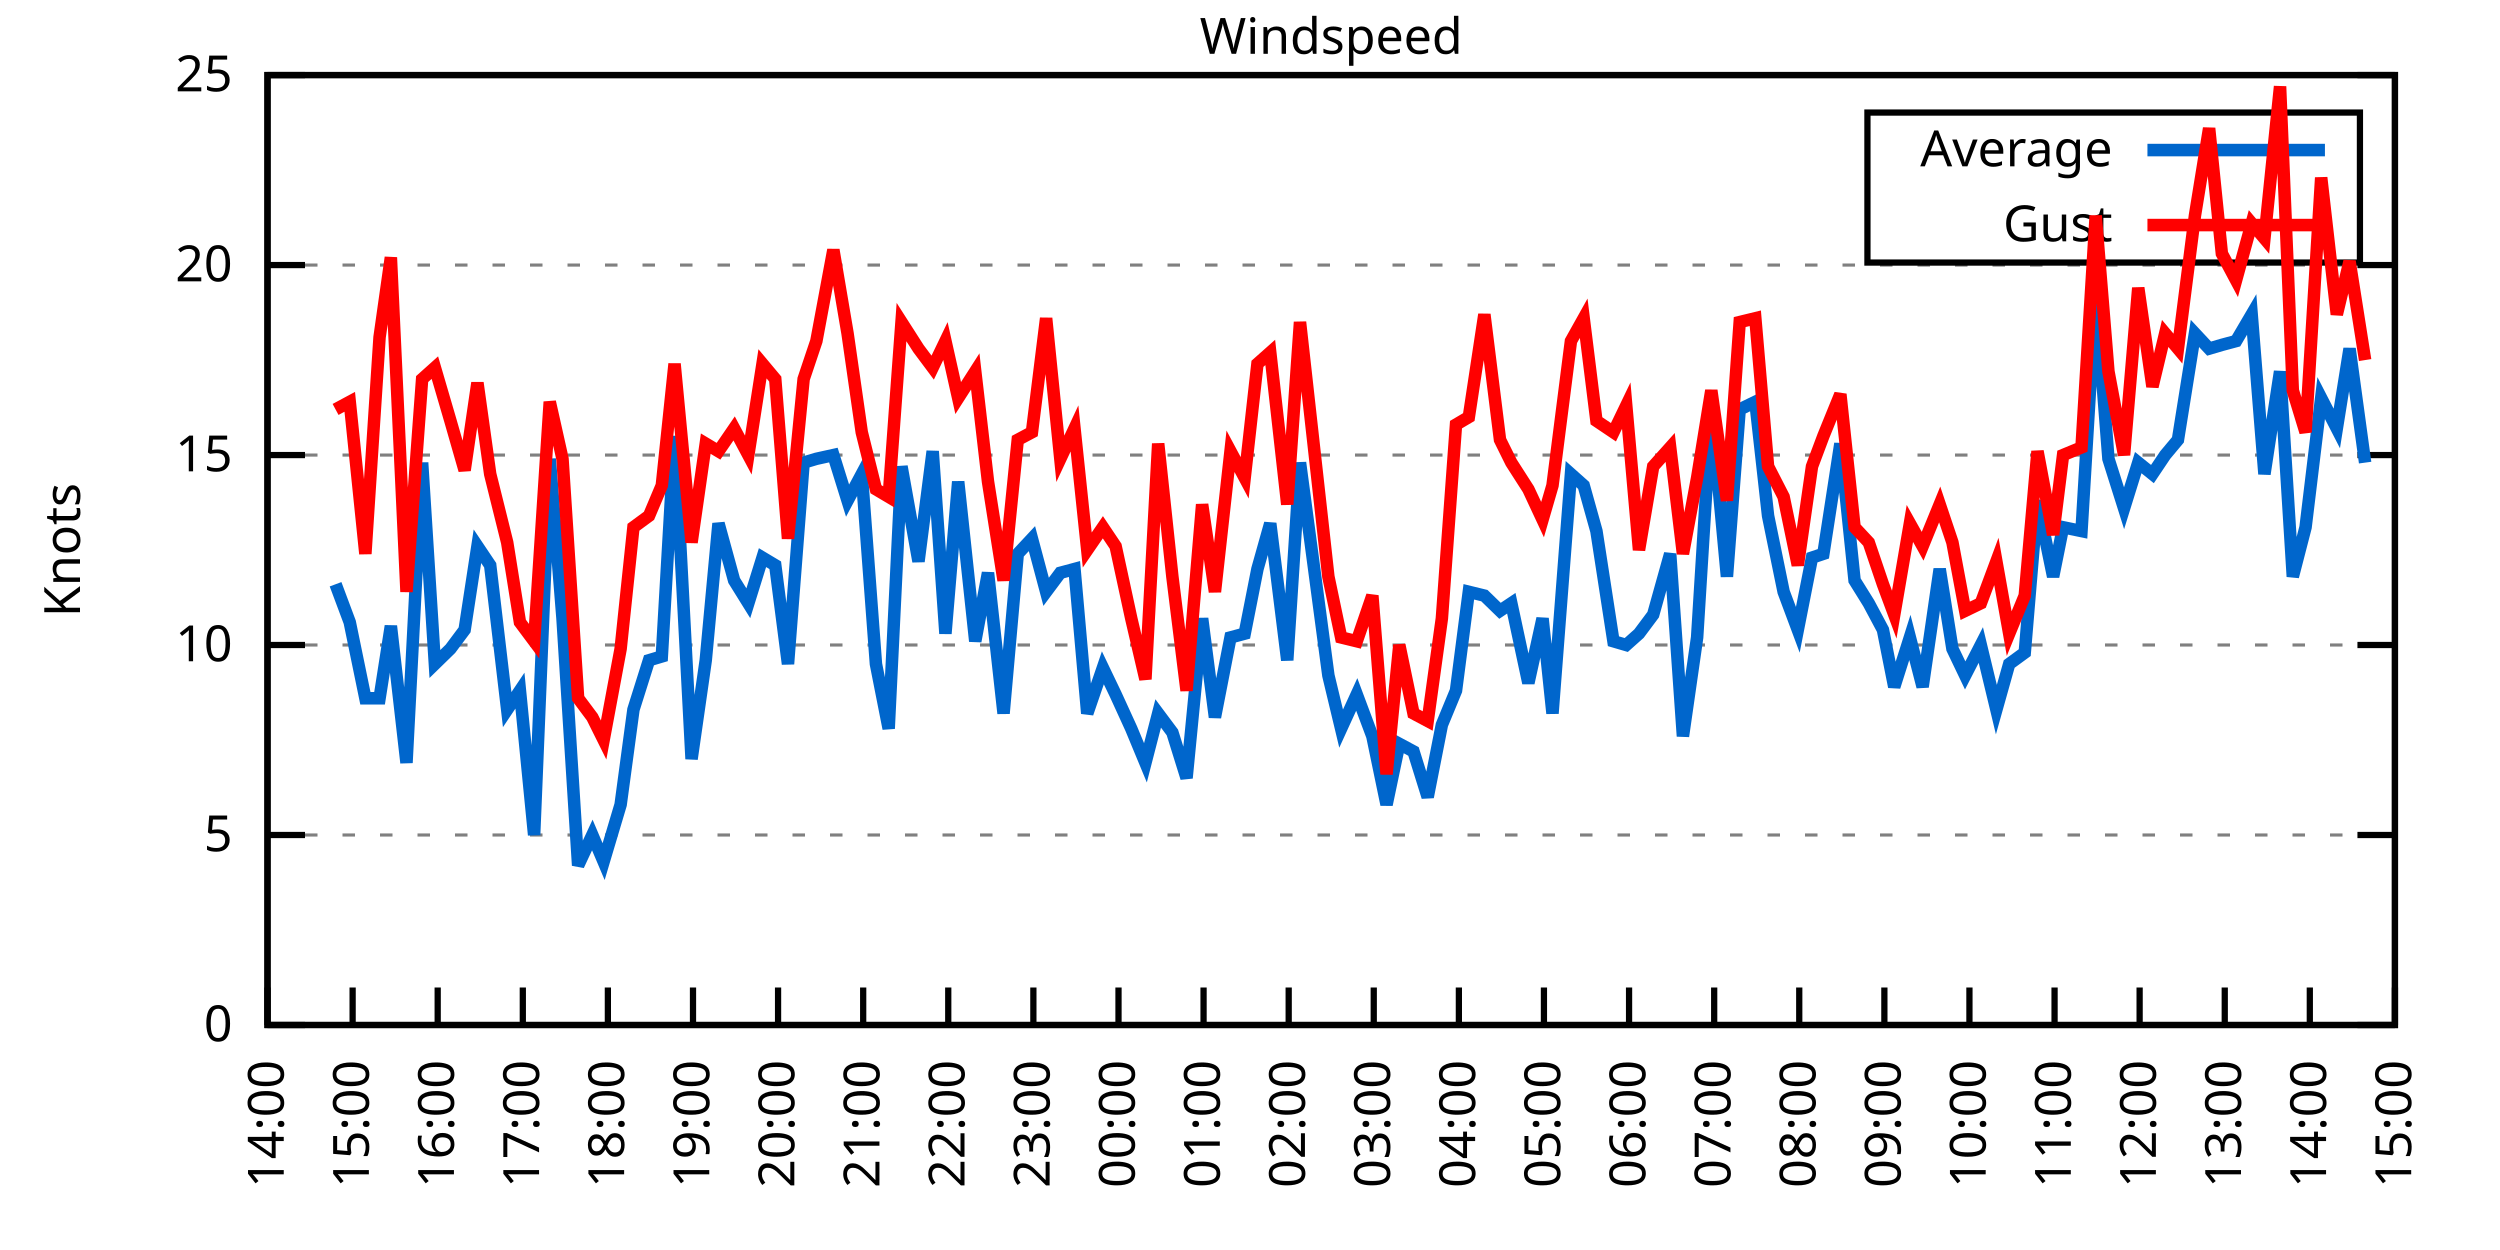
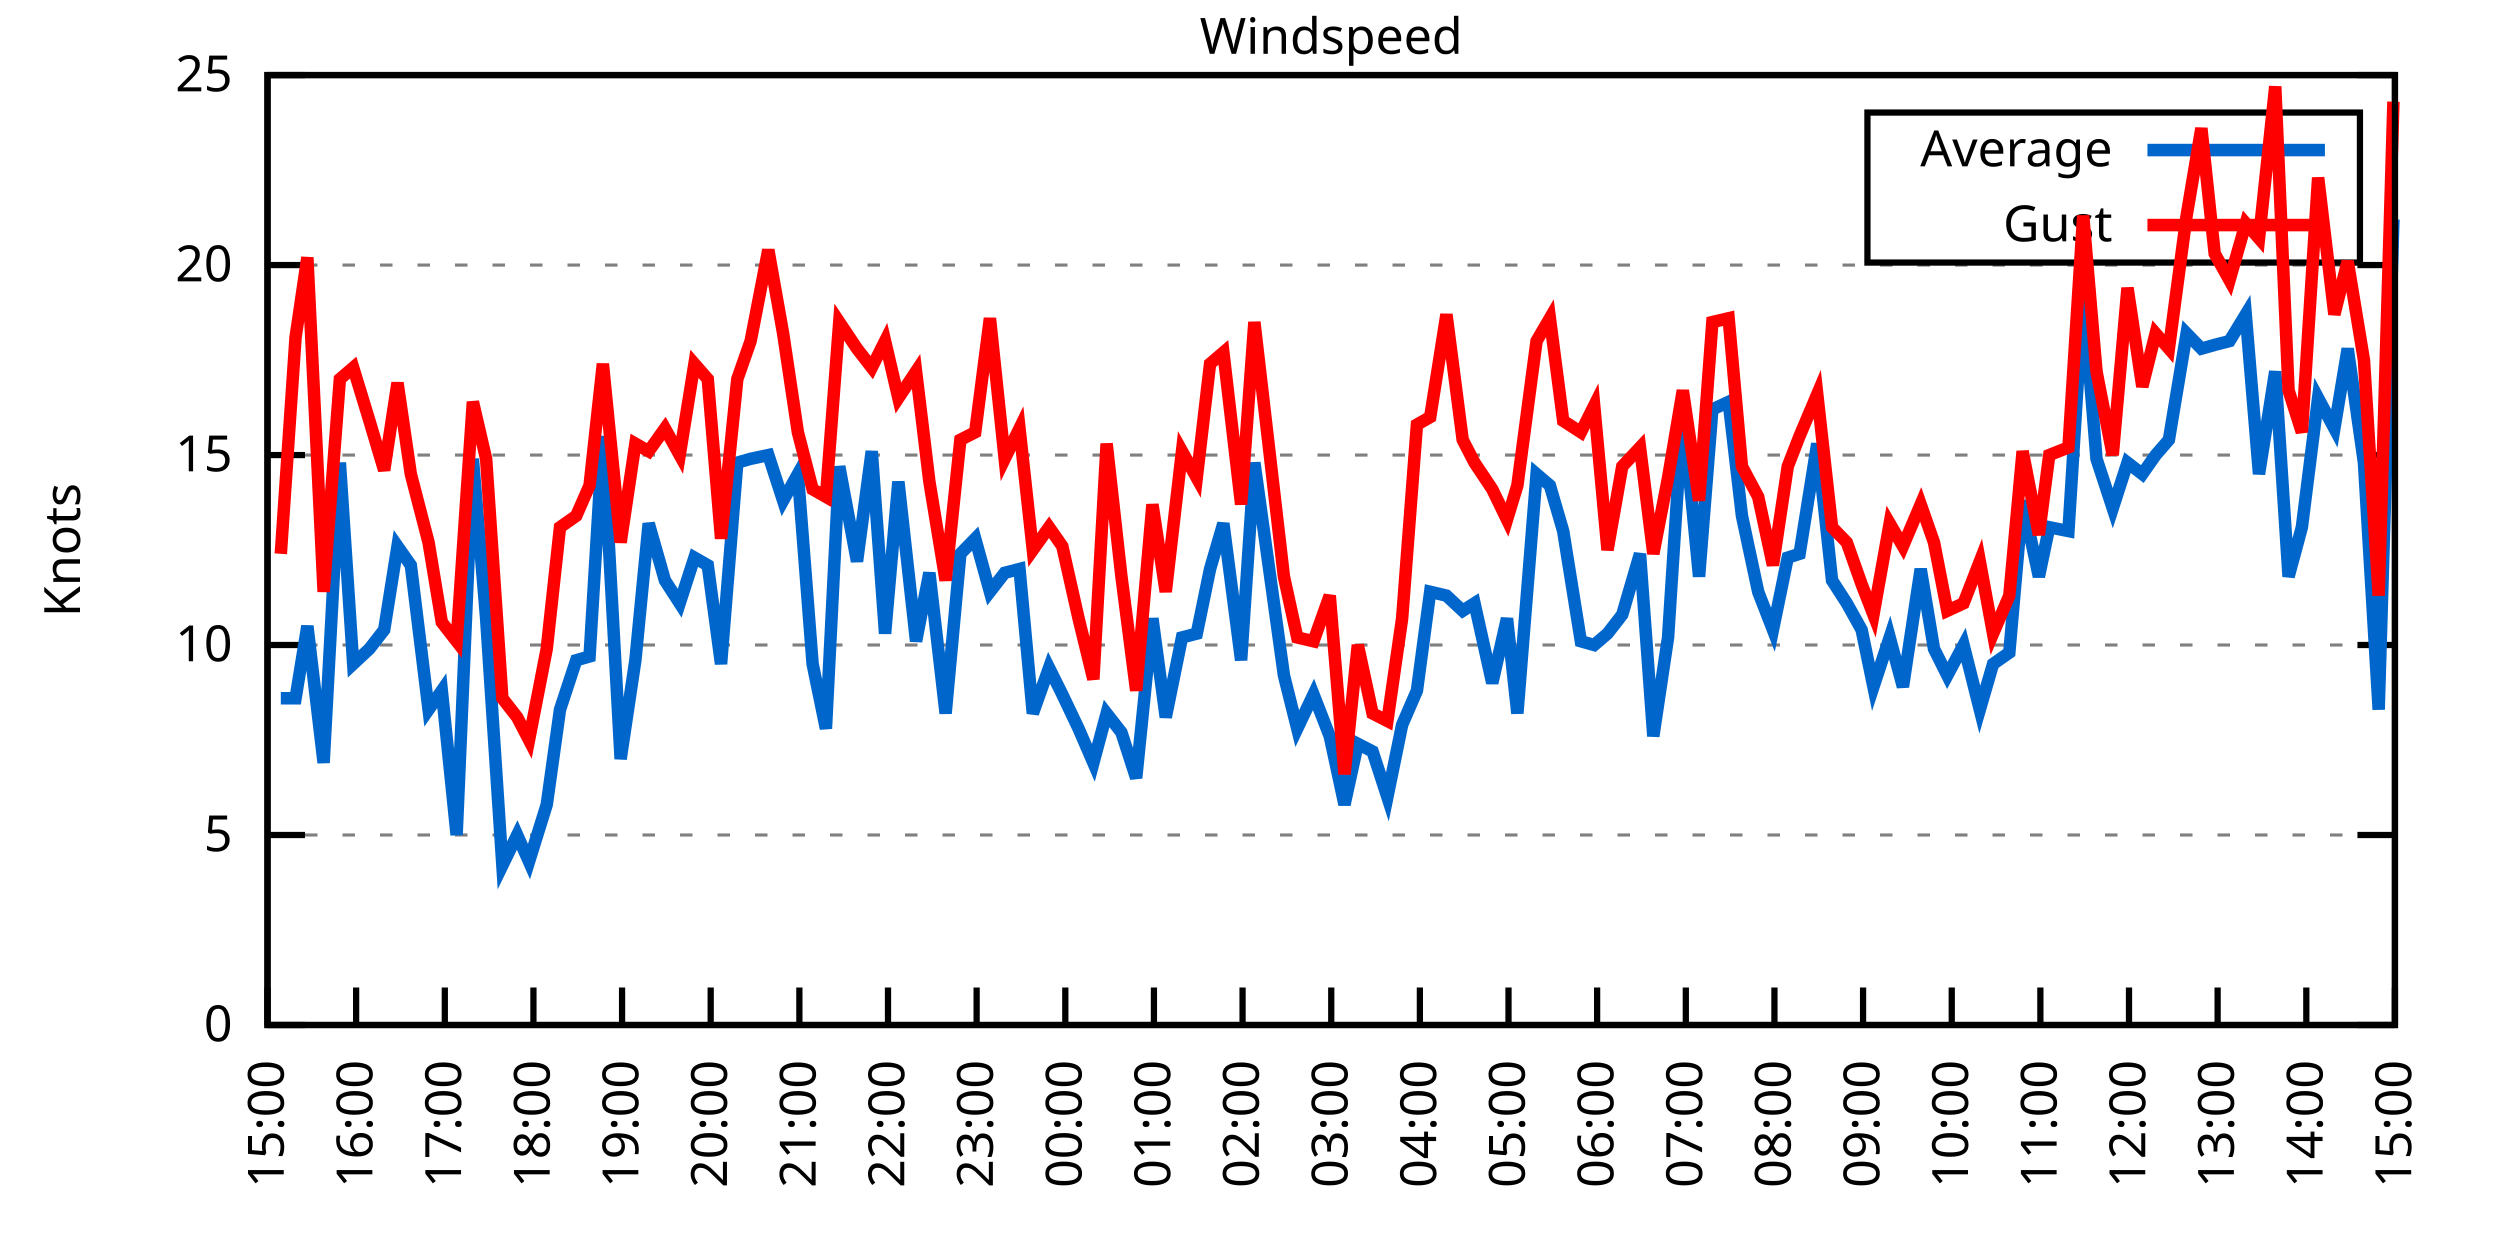
<svg xmlns="http://www.w3.org/2000/svg" xmlns:xlink="http://www.w3.org/1999/xlink" width="400" height="200" viewBox="0 0 400 200">
  <g id="gnuplot_canvas">
    <rect x="0" y="0" width="400" height="200" fill="none" />
    <defs>
      <circle id="gpDot" r="0.5" stroke-width="0.5" stroke="currentColor" />
      <path id="gpPt0" stroke-width="0.333" stroke="currentColor" d="M-1,0 h2 M0,-1 v2" />
      <path id="gpPt1" stroke-width="0.333" stroke="currentColor" d="M-1,-1 L1,1 M1,-1 L-1,1" />
      <path id="gpPt2" stroke-width="0.333" stroke="currentColor" d="M-1,0 L1,0 M0,-1 L0,1 M-1,-1 L1,1 M-1,1 L1,-1" />
      <rect id="gpPt3" stroke-width="0.333" stroke="currentColor" x="-1" y="-1" width="2" height="2" />
      <rect id="gpPt4" stroke-width="0.333" stroke="currentColor" fill="currentColor" x="-1" y="-1" width="2" height="2" />
      <circle id="gpPt5" stroke-width="0.333" stroke="currentColor" cx="0" cy="0" r="1" />
      <use xlink:href="#gpPt5" id="gpPt6" fill="currentColor" stroke="none" />
      <path id="gpPt7" stroke-width="0.333" stroke="currentColor" d="M0,-1.33 L-1.33,0.67 L1.33,0.67 z" />
      <use xlink:href="#gpPt7" id="gpPt8" fill="currentColor" stroke="none" />
      <use xlink:href="#gpPt7" id="gpPt9" stroke="currentColor" transform="rotate(180)" />
      <use xlink:href="#gpPt9" id="gpPt10" fill="currentColor" stroke="none" />
      <use xlink:href="#gpPt3" id="gpPt11" stroke="currentColor" transform="rotate(45)" />
      <use xlink:href="#gpPt11" id="gpPt12" fill="currentColor" stroke="none" />
      <path id="gpPt13" stroke-width="0.333" stroke="currentColor" d="M0,1.330 L1.265,0.411 L0.782,-1.067 L-0.782,-1.076 L-1.265,0.411 z" />
      <use xlink:href="#gpPt13" id="gpPt14" fill="currentColor" stroke="none" />
      <filter id="textbox" filterUnits="objectBoundingBox" x="0" y="0" height="1" width="1">
        <feFlood flood-color="white" flood-opacity="1" result="bgnd" />
        <feComposite in="SourceGraphic" in2="bgnd" operator="atop" />
      </filter>
      <filter id="greybox" filterUnits="objectBoundingBox" x="0" y="0" height="1" width="1">
        <feFlood flood-color="lightgrey" flood-opacity="1" result="grey" />
        <feComposite in="SourceGraphic" in2="grey" operator="atop" />
      </filter>
    </defs>
    <g fill="none" color="white" stroke="currentColor" stroke-width="1.00" stroke-linecap="butt" stroke-linejoin="miter">
</g>
    <g fill="none" color="black" stroke="currentColor" stroke-width="1.00" stroke-linecap="butt" stroke-linejoin="miter">
      <g stroke="none" shape-rendering="crispEdges">
        <polygon fill="rgb(255, 255, 255)" points="42.80,164.00 383.18,164.00 383.18,12.02 42.80,12.02 " />
      </g>
    </g>
    <g fill="none" color="black" stroke="currentColor" stroke-width="1.00" stroke-linecap="butt" stroke-linejoin="miter">
</g>
    <g fill="none" color="black" stroke="black" stroke-width="0.50" stroke-linecap="butt" stroke-linejoin="miter">
</g>
    <g fill="none" color="gray" stroke="currentColor" stroke-width="0.50" stroke-linecap="butt" stroke-linejoin="miter">
      <path stroke="gray" stroke-dasharray="2,4" class="gridline" d="M42.80,164.00 L383.19,164.00  " />
    </g>
    <g fill="none" color="gray" stroke="gray" stroke-width="1.00" stroke-linecap="butt" stroke-linejoin="miter">
</g>
    <g fill="none" color="black" stroke="currentColor" stroke-width="1.00" stroke-linecap="butt" stroke-linejoin="miter">
      <path stroke="black" d="M42.80,164.00 L48.80,164.00 M383.19,164.00 L377.19,164.00  " />
      <g transform="translate(37.20,166.60)" stroke="none" fill="black" font-family="Sans" font-size="8.00" text-anchor="end">
        <text>
          <tspan font-family="Sans"> 0</tspan>
        </text>
      </g>
    </g>
    <g fill="none" color="black" stroke="currentColor" stroke-width="1.00" stroke-linecap="butt" stroke-linejoin="miter">
</g>
    <g fill="none" color="black" stroke="black" stroke-width="0.50" stroke-linecap="butt" stroke-linejoin="miter">
</g>
    <g fill="none" color="gray" stroke="currentColor" stroke-width="0.50" stroke-linecap="butt" stroke-linejoin="miter">
      <path stroke="gray" stroke-dasharray="2,4" class="gridline" d="M42.80,133.60 L383.19,133.60  " />
    </g>
    <g fill="none" color="gray" stroke="gray" stroke-width="1.00" stroke-linecap="butt" stroke-linejoin="miter">
</g>
    <g fill="none" color="black" stroke="currentColor" stroke-width="1.00" stroke-linecap="butt" stroke-linejoin="miter">
      <path stroke="black" d="M42.80,133.60 L48.80,133.60 M383.19,133.60 L377.19,133.60  " />
      <g transform="translate(37.20,136.20)" stroke="none" fill="black" font-family="Sans" font-size="8.00" text-anchor="end">
        <text>
          <tspan font-family="Sans"> 5</tspan>
        </text>
      </g>
    </g>
    <g fill="none" color="black" stroke="currentColor" stroke-width="1.00" stroke-linecap="butt" stroke-linejoin="miter">
</g>
    <g fill="none" color="black" stroke="black" stroke-width="0.50" stroke-linecap="butt" stroke-linejoin="miter">
</g>
    <g fill="none" color="gray" stroke="currentColor" stroke-width="0.50" stroke-linecap="butt" stroke-linejoin="miter">
      <path stroke="gray" stroke-dasharray="2,4" class="gridline" d="M42.80,103.20 L383.19,103.20  " />
    </g>
    <g fill="none" color="gray" stroke="gray" stroke-width="1.00" stroke-linecap="butt" stroke-linejoin="miter">
</g>
    <g fill="none" color="black" stroke="currentColor" stroke-width="1.00" stroke-linecap="butt" stroke-linejoin="miter">
      <path stroke="black" d="M42.80,103.20 L48.80,103.20 M383.19,103.20 L377.19,103.20  " />
      <g transform="translate(37.20,105.80)" stroke="none" fill="black" font-family="Sans" font-size="8.00" text-anchor="end">
        <text>
          <tspan font-family="Sans"> 10</tspan>
        </text>
      </g>
    </g>
    <g fill="none" color="black" stroke="currentColor" stroke-width="1.00" stroke-linecap="butt" stroke-linejoin="miter">
</g>
    <g fill="none" color="black" stroke="black" stroke-width="0.50" stroke-linecap="butt" stroke-linejoin="miter">
</g>
    <g fill="none" color="gray" stroke="currentColor" stroke-width="0.50" stroke-linecap="butt" stroke-linejoin="miter">
      <path stroke="gray" stroke-dasharray="2,4" class="gridline" d="M42.80,72.81 L383.19,72.81  " />
    </g>
    <g fill="none" color="gray" stroke="gray" stroke-width="1.00" stroke-linecap="butt" stroke-linejoin="miter">
</g>
    <g fill="none" color="black" stroke="currentColor" stroke-width="1.00" stroke-linecap="butt" stroke-linejoin="miter">
      <path stroke="black" d="M42.80,72.81 L48.80,72.81 M383.19,72.81 L377.19,72.81  " />
      <g transform="translate(37.20,75.41)" stroke="none" fill="black" font-family="Sans" font-size="8.00" text-anchor="end">
        <text>
          <tspan font-family="Sans"> 15</tspan>
        </text>
      </g>
    </g>
    <g fill="none" color="black" stroke="currentColor" stroke-width="1.00" stroke-linecap="butt" stroke-linejoin="miter">
</g>
    <g fill="none" color="black" stroke="black" stroke-width="0.50" stroke-linecap="butt" stroke-linejoin="miter">
</g>
    <g fill="none" color="gray" stroke="currentColor" stroke-width="0.50" stroke-linecap="butt" stroke-linejoin="miter">
      <path stroke="gray" stroke-dasharray="2,4" class="gridline" d="M42.80,42.41 L383.19,42.41  " />
    </g>
    <g fill="none" color="gray" stroke="gray" stroke-width="1.00" stroke-linecap="butt" stroke-linejoin="miter">
</g>
    <g fill="none" color="black" stroke="currentColor" stroke-width="1.00" stroke-linecap="butt" stroke-linejoin="miter">
      <path stroke="black" d="M42.80,42.41 L48.80,42.41 M383.19,42.41 L377.19,42.41  " />
      <g transform="translate(37.20,45.01)" stroke="none" fill="black" font-family="Sans" font-size="8.00" text-anchor="end">
        <text>
          <tspan font-family="Sans"> 20</tspan>
        </text>
      </g>
    </g>
    <g fill="none" color="black" stroke="currentColor" stroke-width="1.00" stroke-linecap="butt" stroke-linejoin="miter">
</g>
    <g fill="none" color="black" stroke="black" stroke-width="0.50" stroke-linecap="butt" stroke-linejoin="miter">
</g>
    <g fill="none" color="gray" stroke="currentColor" stroke-width="0.50" stroke-linecap="butt" stroke-linejoin="miter">
      <path stroke="gray" stroke-dasharray="2,4" class="gridline" d="M42.80,12.01 L383.19,12.01  " />
    </g>
    <g fill="none" color="gray" stroke="gray" stroke-width="1.00" stroke-linecap="butt" stroke-linejoin="miter">
</g>
    <g fill="none" color="black" stroke="currentColor" stroke-width="1.00" stroke-linecap="butt" stroke-linejoin="miter">
      <path stroke="black" d="M42.80,12.01 L48.80,12.01 M383.19,12.01 L377.19,12.01  " />
      <g transform="translate(37.20,14.61)" stroke="none" fill="black" font-family="Sans" font-size="8.00" text-anchor="end">
        <text>
          <tspan font-family="Sans"> 25</tspan>
        </text>
      </g>
    </g>
    <g fill="none" color="black" stroke="currentColor" stroke-width="1.00" stroke-linecap="butt" stroke-linejoin="miter">
      <path stroke="black" d="M42.80,164.00 L42.80,158.00  " />
      <g transform="translate(45.40,169.60) rotate(270.00)" stroke="none" fill="black" font-family="Sans" font-size="8.00" text-anchor="end">
        <text>
-           <tspan font-family="Sans">14:00</tspan>
-         </text>
-       </g>
-     </g>
-     <g fill="none" color="black" stroke="currentColor" stroke-width="1.00" stroke-linecap="butt" stroke-linejoin="miter">
-       <path stroke="black" d="M56.42,164.00 L56.42,158.00  " />
-       <g transform="translate(59.02,169.60) rotate(270.00)" stroke="none" fill="black" font-family="Sans" font-size="8.00" text-anchor="end">
-         <text>
          <tspan font-family="Sans">15:00</tspan>
        </text>
      </g>
    </g>
    <g fill="none" color="black" stroke="currentColor" stroke-width="1.00" stroke-linecap="butt" stroke-linejoin="miter">
-       <path stroke="black" d="M70.03,164.00 L70.03,158.00  " />
-       <g transform="translate(72.63,169.60) rotate(270.00)" stroke="none" fill="black" font-family="Sans" font-size="8.00" text-anchor="end">
+       <path stroke="black" d="M56.98,164.00 L56.98,158.00  " />
+       <g transform="translate(59.58,169.60) rotate(270.00)" stroke="none" fill="black" font-family="Sans" font-size="8.00" text-anchor="end">
        <text>
          <tspan font-family="Sans">16:00</tspan>
        </text>
      </g>
    </g>
    <g fill="none" color="black" stroke="currentColor" stroke-width="1.00" stroke-linecap="butt" stroke-linejoin="miter">
-       <path stroke="black" d="M83.65,164.00 L83.65,158.00  " />
-       <g transform="translate(86.25,169.60) rotate(270.00)" stroke="none" fill="black" font-family="Sans" font-size="8.00" text-anchor="end">
+       <path stroke="black" d="M71.17,164.00 L71.17,158.00  " />
+       <g transform="translate(73.77,169.60) rotate(270.00)" stroke="none" fill="black" font-family="Sans" font-size="8.00" text-anchor="end">
        <text>
          <tspan font-family="Sans">17:00</tspan>
        </text>
      </g>
    </g>
    <g fill="none" color="black" stroke="currentColor" stroke-width="1.00" stroke-linecap="butt" stroke-linejoin="miter">
-       <path stroke="black" d="M97.26,164.00 L97.26,158.00  " />
-       <g transform="translate(99.86,169.60) rotate(270.00)" stroke="none" fill="black" font-family="Sans" font-size="8.00" text-anchor="end">
+       <path stroke="black" d="M85.35,164.00 L85.35,158.00  " />
+       <g transform="translate(87.95,169.60) rotate(270.00)" stroke="none" fill="black" font-family="Sans" font-size="8.00" text-anchor="end">
        <text>
          <tspan font-family="Sans">18:00</tspan>
        </text>
      </g>
    </g>
    <g fill="none" color="black" stroke="currentColor" stroke-width="1.00" stroke-linecap="butt" stroke-linejoin="miter">
-       <path stroke="black" d="M110.88,164.00 L110.88,158.00  " />
-       <g transform="translate(113.48,169.60) rotate(270.00)" stroke="none" fill="black" font-family="Sans" font-size="8.00" text-anchor="end">
+       <path stroke="black" d="M99.53,164.00 L99.53,158.00  " />
+       <g transform="translate(102.13,169.60) rotate(270.00)" stroke="none" fill="black" font-family="Sans" font-size="8.00" text-anchor="end">
        <text>
          <tspan font-family="Sans">19:00</tspan>
        </text>
      </g>
    </g>
    <g fill="none" color="black" stroke="currentColor" stroke-width="1.00" stroke-linecap="butt" stroke-linejoin="miter">
-       <path stroke="black" d="M124.49,164.00 L124.49,158.00  " />
-       <g transform="translate(127.09,169.60) rotate(270.00)" stroke="none" fill="black" font-family="Sans" font-size="8.00" text-anchor="end">
+       <path stroke="black" d="M113.71,164.00 L113.71,158.00  " />
+       <g transform="translate(116.31,169.60) rotate(270.00)" stroke="none" fill="black" font-family="Sans" font-size="8.00" text-anchor="end">
        <text>
          <tspan font-family="Sans">20:00</tspan>
        </text>
      </g>
    </g>
    <g fill="none" color="black" stroke="currentColor" stroke-width="1.00" stroke-linecap="butt" stroke-linejoin="miter">
-       <path stroke="black" d="M138.11,164.00 L138.11,158.00  " />
-       <g transform="translate(140.71,169.60) rotate(270.00)" stroke="none" fill="black" font-family="Sans" font-size="8.00" text-anchor="end">
+       <path stroke="black" d="M127.90,164.00 L127.90,158.00  " />
+       <g transform="translate(130.50,169.60) rotate(270.00)" stroke="none" fill="black" font-family="Sans" font-size="8.00" text-anchor="end">
        <text>
          <tspan font-family="Sans">21:00</tspan>
        </text>
      </g>
    </g>
    <g fill="none" color="black" stroke="currentColor" stroke-width="1.00" stroke-linecap="butt" stroke-linejoin="miter">
-       <path stroke="black" d="M151.72,164.00 L151.72,158.00  " />
-       <g transform="translate(154.32,169.60) rotate(270.00)" stroke="none" fill="black" font-family="Sans" font-size="8.00" text-anchor="end">
+       <path stroke="black" d="M142.08,164.00 L142.08,158.00  " />
+       <g transform="translate(144.68,169.60) rotate(270.00)" stroke="none" fill="black" font-family="Sans" font-size="8.00" text-anchor="end">
        <text>
          <tspan font-family="Sans">22:00</tspan>
        </text>
      </g>
    </g>
    <g fill="none" color="black" stroke="currentColor" stroke-width="1.00" stroke-linecap="butt" stroke-linejoin="miter">
-       <path stroke="black" d="M165.34,164.00 L165.34,158.00  " />
-       <g transform="translate(167.94,169.60) rotate(270.00)" stroke="none" fill="black" font-family="Sans" font-size="8.00" text-anchor="end">
+       <path stroke="black" d="M156.26,164.00 L156.26,158.00  " />
+       <g transform="translate(158.86,169.60) rotate(270.00)" stroke="none" fill="black" font-family="Sans" font-size="8.00" text-anchor="end">
        <text>
          <tspan font-family="Sans">23:00</tspan>
        </text>
      </g>
    </g>
    <g fill="none" color="black" stroke="currentColor" stroke-width="1.00" stroke-linecap="butt" stroke-linejoin="miter">
-       <path stroke="black" d="M178.96,164.00 L178.96,158.00  " />
-       <g transform="translate(181.56,169.60) rotate(270.00)" stroke="none" fill="black" font-family="Sans" font-size="8.00" text-anchor="end">
+       <path stroke="black" d="M170.45,164.00 L170.45,158.00  " />
+       <g transform="translate(173.05,169.60) rotate(270.00)" stroke="none" fill="black" font-family="Sans" font-size="8.00" text-anchor="end">
        <text>
          <tspan font-family="Sans">00:00</tspan>
        </text>
      </g>
    </g>
    <g fill="none" color="black" stroke="currentColor" stroke-width="1.00" stroke-linecap="butt" stroke-linejoin="miter">
-       <path stroke="black" d="M192.57,164.00 L192.57,158.00  " />
-       <g transform="translate(195.17,169.60) rotate(270.00)" stroke="none" fill="black" font-family="Sans" font-size="8.00" text-anchor="end">
+       <path stroke="black" d="M184.63,164.00 L184.63,158.00  " />
+       <g transform="translate(187.23,169.60) rotate(270.00)" stroke="none" fill="black" font-family="Sans" font-size="8.00" text-anchor="end">
        <text>
          <tspan font-family="Sans">01:00</tspan>
        </text>
      </g>
    </g>
    <g fill="none" color="black" stroke="currentColor" stroke-width="1.00" stroke-linecap="butt" stroke-linejoin="miter">
-       <path stroke="black" d="M206.19,164.00 L206.19,158.00  " />
-       <g transform="translate(208.79,169.60) rotate(270.00)" stroke="none" fill="black" font-family="Sans" font-size="8.00" text-anchor="end">
+       <path stroke="black" d="M198.81,164.00 L198.81,158.00  " />
+       <g transform="translate(201.41,169.60) rotate(270.00)" stroke="none" fill="black" font-family="Sans" font-size="8.00" text-anchor="end">
        <text>
          <tspan font-family="Sans">02:00</tspan>
        </text>
      </g>
    </g>
    <g fill="none" color="black" stroke="currentColor" stroke-width="1.00" stroke-linecap="butt" stroke-linejoin="miter">
-       <path stroke="black" d="M219.80,164.00 L219.80,158.00  " />
-       <g transform="translate(222.40,169.60) rotate(270.00)" stroke="none" fill="black" font-family="Sans" font-size="8.00" text-anchor="end">
+       <path stroke="black" d="M213.00,164.00 L213.00,158.00  " />
+       <g transform="translate(215.60,169.60) rotate(270.00)" stroke="none" fill="black" font-family="Sans" font-size="8.00" text-anchor="end">
        <text>
          <tspan font-family="Sans">03:00</tspan>
        </text>
      </g>
    </g>
    <g fill="none" color="black" stroke="currentColor" stroke-width="1.00" stroke-linecap="butt" stroke-linejoin="miter">
-       <path stroke="black" d="M233.42,164.00 L233.42,158.00  " />
-       <g transform="translate(236.02,169.60) rotate(270.00)" stroke="none" fill="black" font-family="Sans" font-size="8.00" text-anchor="end">
+       <path stroke="black" d="M227.18,164.00 L227.18,158.00  " />
+       <g transform="translate(229.78,169.60) rotate(270.00)" stroke="none" fill="black" font-family="Sans" font-size="8.00" text-anchor="end">
        <text>
          <tspan font-family="Sans">04:00</tspan>
        </text>
      </g>
    </g>
    <g fill="none" color="black" stroke="currentColor" stroke-width="1.00" stroke-linecap="butt" stroke-linejoin="miter">
-       <path stroke="black" d="M247.03,164.00 L247.03,158.00  " />
-       <g transform="translate(249.63,169.60) rotate(270.00)" stroke="none" fill="black" font-family="Sans" font-size="8.00" text-anchor="end">
+       <path stroke="black" d="M241.36,164.00 L241.36,158.00  " />
+       <g transform="translate(243.96,169.60) rotate(270.00)" stroke="none" fill="black" font-family="Sans" font-size="8.00" text-anchor="end">
        <text>
          <tspan font-family="Sans">05:00</tspan>
        </text>
      </g>
    </g>
    <g fill="none" color="black" stroke="currentColor" stroke-width="1.00" stroke-linecap="butt" stroke-linejoin="miter">
-       <path stroke="black" d="M260.65,164.00 L260.65,158.00  " />
-       <g transform="translate(263.25,169.60) rotate(270.00)" stroke="none" fill="black" font-family="Sans" font-size="8.00" text-anchor="end">
+       <path stroke="black" d="M255.54,164.00 L255.54,158.00  " />
+       <g transform="translate(258.14,169.60) rotate(270.00)" stroke="none" fill="black" font-family="Sans" font-size="8.00" text-anchor="end">
        <text>
          <tspan font-family="Sans">06:00</tspan>
        </text>
      </g>
    </g>
    <g fill="none" color="black" stroke="currentColor" stroke-width="1.00" stroke-linecap="butt" stroke-linejoin="miter">
-       <path stroke="black" d="M274.27,164.00 L274.27,158.00  " />
-       <g transform="translate(276.87,169.60) rotate(270.00)" stroke="none" fill="black" font-family="Sans" font-size="8.00" text-anchor="end">
+       <path stroke="black" d="M269.73,164.00 L269.73,158.00  " />
+       <g transform="translate(272.33,169.60) rotate(270.00)" stroke="none" fill="black" font-family="Sans" font-size="8.00" text-anchor="end">
        <text>
          <tspan font-family="Sans">07:00</tspan>
        </text>
      </g>
    </g>
    <g fill="none" color="black" stroke="currentColor" stroke-width="1.00" stroke-linecap="butt" stroke-linejoin="miter">
-       <path stroke="black" d="M287.88,164.00 L287.88,158.00  " />
-       <g transform="translate(290.48,169.60) rotate(270.00)" stroke="none" fill="black" font-family="Sans" font-size="8.00" text-anchor="end">
+       <path stroke="black" d="M283.91,164.00 L283.91,158.00  " />
+       <g transform="translate(286.51,169.60) rotate(270.00)" stroke="none" fill="black" font-family="Sans" font-size="8.00" text-anchor="end">
        <text>
          <tspan font-family="Sans">08:00</tspan>
        </text>
      </g>
    </g>
    <g fill="none" color="black" stroke="currentColor" stroke-width="1.00" stroke-linecap="butt" stroke-linejoin="miter">
-       <path stroke="black" d="M301.50,164.00 L301.50,158.00  " />
-       <g transform="translate(304.10,169.60) rotate(270.00)" stroke="none" fill="black" font-family="Sans" font-size="8.00" text-anchor="end">
+       <path stroke="black" d="M298.09,164.00 L298.09,158.00  " />
+       <g transform="translate(300.69,169.60) rotate(270.00)" stroke="none" fill="black" font-family="Sans" font-size="8.00" text-anchor="end">
        <text>
          <tspan font-family="Sans">09:00</tspan>
        </text>
      </g>
    </g>
    <g fill="none" color="black" stroke="currentColor" stroke-width="1.00" stroke-linecap="butt" stroke-linejoin="miter">
-       <path stroke="black" d="M315.11,164.00 L315.11,158.00  " />
-       <g transform="translate(317.71,169.60) rotate(270.00)" stroke="none" fill="black" font-family="Sans" font-size="8.00" text-anchor="end">
+       <path stroke="black" d="M312.28,164.00 L312.28,158.00  " />
+       <g transform="translate(314.88,169.60) rotate(270.00)" stroke="none" fill="black" font-family="Sans" font-size="8.00" text-anchor="end">
        <text>
          <tspan font-family="Sans">10:00</tspan>
        </text>
      </g>
    </g>
    <g fill="none" color="black" stroke="currentColor" stroke-width="1.00" stroke-linecap="butt" stroke-linejoin="miter">
-       <path stroke="black" d="M328.73,164.00 L328.73,158.00  " />
-       <g transform="translate(331.33,169.60) rotate(270.00)" stroke="none" fill="black" font-family="Sans" font-size="8.00" text-anchor="end">
+       <path stroke="black" d="M326.46,164.00 L326.46,158.00  " />
+       <g transform="translate(329.06,169.60) rotate(270.00)" stroke="none" fill="black" font-family="Sans" font-size="8.00" text-anchor="end">
        <text>
          <tspan font-family="Sans">11:00</tspan>
        </text>
      </g>
    </g>
    <g fill="none" color="black" stroke="currentColor" stroke-width="1.00" stroke-linecap="butt" stroke-linejoin="miter">
-       <path stroke="black" d="M342.34,164.00 L342.34,158.00  " />
-       <g transform="translate(344.94,169.60) rotate(270.00)" stroke="none" fill="black" font-family="Sans" font-size="8.00" text-anchor="end">
+       <path stroke="black" d="M340.64,164.00 L340.64,158.00  " />
+       <g transform="translate(343.24,169.60) rotate(270.00)" stroke="none" fill="black" font-family="Sans" font-size="8.00" text-anchor="end">
        <text>
          <tspan font-family="Sans">12:00</tspan>
        </text>
      </g>
    </g>
    <g fill="none" color="black" stroke="currentColor" stroke-width="1.00" stroke-linecap="butt" stroke-linejoin="miter">
-       <path stroke="black" d="M355.96,164.00 L355.96,158.00  " />
-       <g transform="translate(358.56,169.60) rotate(270.00)" stroke="none" fill="black" font-family="Sans" font-size="8.00" text-anchor="end">
+       <path stroke="black" d="M354.82,164.00 L354.82,158.00  " />
+       <g transform="translate(357.42,169.60) rotate(270.00)" stroke="none" fill="black" font-family="Sans" font-size="8.00" text-anchor="end">
        <text>
          <tspan font-family="Sans">13:00</tspan>
        </text>
      </g>
    </g>
    <g fill="none" color="black" stroke="currentColor" stroke-width="1.00" stroke-linecap="butt" stroke-linejoin="miter">
-       <path stroke="black" d="M369.57,164.00 L369.57,158.00  " />
-       <g transform="translate(372.17,169.60) rotate(270.00)" stroke="none" fill="black" font-family="Sans" font-size="8.00" text-anchor="end">
+       <path stroke="black" d="M369.01,164.00 L369.01,158.00  " />
+       <g transform="translate(371.61,169.60) rotate(270.00)" stroke="none" fill="black" font-family="Sans" font-size="8.00" text-anchor="end">
        <text>
          <tspan font-family="Sans">14:00</tspan>
        </text>
      </g>
    </g>
    <g fill="none" color="black" stroke="currentColor" stroke-width="1.00" stroke-linecap="butt" stroke-linejoin="miter">
      <path stroke="black" d="M383.19,164.00 L383.19,158.00  " />
      <g transform="translate(385.79,169.60) rotate(270.00)" stroke="none" fill="black" font-family="Sans" font-size="8.00" text-anchor="end">
        <text>
          <tspan font-family="Sans">15:00</tspan>
        </text>
      </g>
    </g>
    <g fill="none" color="black" stroke="currentColor" stroke-width="1.00" stroke-linecap="butt" stroke-linejoin="miter">
</g>
    <g fill="none" color="black" stroke="currentColor" stroke-width="1.00" stroke-linecap="butt" stroke-linejoin="miter">
      <path stroke="black" d="M42.80,12.01 L42.80,164.00 L383.19,164.00 L383.19,12.01 L42.80,12.01 Z  " />
    </g>
    <g fill="none" color="black" stroke="currentColor" stroke-width="1.00" stroke-linecap="butt" stroke-linejoin="miter">
</g>
    <g fill="none" color="black" stroke="currentColor" stroke-width="1.00" stroke-linecap="butt" stroke-linejoin="miter">
      <path stroke="black" d="M298.79,42.01 L298.79,18.01 L377.59,18.01 L377.59,42.01 L298.79,42.01 Z  " />
    </g>
    <g id="Windspeed_plot_1">
      <g fill="none" color="white" stroke="black" stroke-width="2.00" stroke-linecap="butt" stroke-linejoin="miter">
</g>
      <g fill="none" color="black" stroke="currentColor" stroke-width="2.00" stroke-linecap="butt" stroke-linejoin="miter">
        <g transform="translate(337.99,26.61)" stroke="none" fill="black" font-family="Sans" font-size="8.00" text-anchor="end">
          <text>
            <tspan font-family="Sans">Average</tspan>
          </text>
        </g>
      </g>
      <g fill="none" color="black" stroke="currentColor" stroke-width="2.00" stroke-linecap="butt" stroke-linejoin="miter">
-         <path stroke="rgb(  0, 102, 204)" d="M343.59,24.01 L371.99,24.01 M53.69,93.48 L55.96,99.56 L58.46,111.72 L60.73,111.72 L62.54,100.16 L65.04,122.05   L67.54,74.02 L69.58,106.24 L72.07,103.81 L74.34,100.77 L76.39,87.40 L78.43,90.44 L81.15,113.54 L83.19,110.50   L85.46,133.60 L87.96,73.41 L90.00,98.95 L92.50,138.47 L94.77,133.60 L96.58,137.86 L99.30,128.74 L101.35,113.54   L103.84,105.64 L105.89,105.03 L107.93,69.77 L110.65,121.44 L112.92,105.64 L114.96,83.75 L117.46,92.87 L119.73,96.52   L122.00,89.22 L124.04,90.44 L126.08,106.24 L128.58,74.02 L130.62,73.41 L133.34,72.81 L135.61,80.10 L137.88,75.85   L140.15,106.24 L142.19,116.58 L144.24,74.63 L146.96,89.83 L149.23,72.20 L151.27,101.38 L153.31,77.06 L156.04,102.60   L158.08,91.65 L160.57,114.15 L162.84,88.61 L165.11,86.18 L167.38,94.69 L169.65,91.65 L171.92,91.04 L173.96,114.15   L176.46,106.85 L178.50,111.11 L181.00,116.58 L183.27,122.05 L185.31,114.15 L187.58,117.19 L189.85,124.48 L192.34,98.95   L194.39,114.76 L196.88,101.99 L199.15,101.38 L201.19,91.04 L203.24,83.75 L205.96,105.64 L208.00,74.02 L212.54,108.07   L214.58,116.58 L217.08,111.11 L219.58,117.80 L221.85,128.74 L223.89,119.01 L226.16,120.23 L228.43,127.52 L230.70,115.97   L232.96,110.50 L235.01,94.69 L237.50,95.30 L240.00,97.73 L241.81,96.52 L244.54,109.28 L246.81,98.95 L248.40,114.15   L251.35,75.85 L253.39,77.67 L255.43,84.97 L258.15,102.60 L260.20,103.20 L262.24,101.38 L264.51,98.34 L267.23,88.61   L269.27,117.80 L271.54,101.99 L273.81,65.51 L276.31,92.26 L278.35,65.51 L280.85,64.29 L282.89,82.53 L285.38,94.69   L287.65,100.77 L289.92,89.22 L291.74,88.61 L294.46,70.98 L296.73,92.87 L299.00,96.52 L301.27,100.77 L303.08,109.89   L305.58,101.99 L307.62,109.89 L310.35,91.04 L312.39,103.81 L314.43,108.07 L316.93,103.20 L319.42,113.54 L321.47,106.24   L323.96,104.42 L326.00,80.10 L328.50,92.26 L330.09,84.36 L333.04,84.97 L335.31,47.27 L337.35,73.41 L339.85,81.32   L342.12,74.02 L344.39,75.85 L346.43,72.81 L348.47,70.37 L351.19,53.35 L353.46,55.78 L355.50,55.18 L357.77,54.57   L360.27,50.31 L362.31,75.85 L364.81,59.43 L366.85,92.26 L368.89,84.36 L371.39,63.69 L373.89,68.55 L375.93,55.78   L378.42,74.02  " />
+         <path stroke="rgb(  0, 102, 204)" d="M343.59,24.01 L371.99,24.01 M44.93,111.72 L47.29,111.72 L49.18,100.16 L51.78,122.05 L54.38,74.02 L56.51,106.24   L59.11,103.81 L61.47,100.77 L63.60,87.40 L65.73,90.44 L68.57,113.54 L70.69,110.50 L73.06,133.60 L75.66,73.41   L77.78,98.95 L80.38,138.47 L82.75,133.60 L84.64,137.86 L87.48,128.74 L89.60,113.54 L92.20,105.64 L94.33,105.03   L96.46,69.77 L99.30,121.44 L101.66,105.64 L103.79,83.75 L106.39,92.87 L108.75,96.52 L111.11,89.22 L113.24,90.44   L115.37,106.24 L117.97,74.02 L120.10,73.41 L122.93,72.81 L125.30,80.10 L127.66,75.85 L130.02,106.24 L132.15,116.58   L134.28,74.63 L137.12,89.83 L139.48,72.20 L141.61,101.38 L143.74,77.06 L146.57,102.60 L148.70,91.65 L151.30,114.15   L153.66,88.61 L156.03,86.18 L158.39,94.69 L160.75,91.65 L163.12,91.04 L165.25,114.15 L167.85,106.85 L169.97,111.11   L172.57,116.58 L174.94,122.05 L177.06,114.15 L179.43,117.19 L181.79,124.48 L184.39,98.95 L186.52,114.76 L189.12,101.99   L191.48,101.38 L193.61,91.04 L195.74,83.75 L198.58,105.64 L200.70,74.02 L205.43,108.07 L207.56,116.58 L210.16,111.11   L212.76,117.80 L215.12,128.74 L217.25,119.01 L219.61,120.23 L221.98,127.52 L224.34,115.97 L226.71,110.50 L228.83,94.69   L231.43,95.30 L234.03,97.73 L235.92,96.52 L238.76,109.28 L241.12,98.95 L242.78,114.15 L245.85,75.85 L247.98,77.67   L250.11,84.97 L252.94,102.60 L255.07,103.20 L257.20,101.38 L259.56,98.34 L262.40,88.61 L264.53,117.80 L266.89,101.99   L269.25,65.51 L271.85,92.26 L273.98,65.51 L276.58,64.29 L278.71,82.53 L281.31,94.69 L283.67,100.77 L286.04,89.22   L287.93,88.61 L290.76,70.98 L293.13,92.87 L295.49,96.52 L297.86,100.77 L299.75,109.89 L302.35,101.99 L304.47,109.89   L307.31,91.04 L309.44,103.81 L311.57,108.07 L314.17,103.20 L316.77,113.54 L318.89,106.24 L321.49,104.42 L323.62,80.10   L326.22,92.26 L327.88,84.36 L330.95,84.97 L333.31,47.27 L335.44,73.41 L338.04,81.32 L340.40,74.02 L342.77,75.85   L344.90,72.81 L347.02,70.37 L349.86,53.35 L352.22,55.78 L354.35,55.18 L356.72,54.57 L359.32,50.31 L361.44,75.85   L364.04,59.43 L366.17,92.26 L368.30,84.36 L370.90,63.69 L373.50,68.55 L375.63,55.78 L378.23,74.02 L380.59,113.54   L382.95,35.11  " />
      </g>
    </g>
    <g id="Windspeed_plot_2">
      <g fill="none" color="black" stroke="currentColor" stroke-width="2.00" stroke-linecap="butt" stroke-linejoin="miter">
        <g transform="translate(337.99,38.61)" stroke="none" fill="black" font-family="Sans" font-size="8.00" text-anchor="end">
          <text>
            <tspan font-family="Sans">Gust</tspan>
          </text>
        </g>
      </g>
      <g fill="none" color="black" stroke="currentColor" stroke-width="2.00" stroke-linecap="butt" stroke-linejoin="miter">
-         <path stroke="rgb(255,   0,   0)" d="M343.59,36.01 L371.99,36.01 M53.69,65.51 L55.96,64.29 L58.46,88.61 L60.73,53.96 L62.54,41.19 L65.04,94.69   L67.54,60.65 L69.58,58.82 L72.07,67.33 L74.34,75.24 L76.39,61.25 L78.43,75.85 L81.15,86.79 L83.19,99.56   L85.46,102.60 L87.96,64.29 L90.00,73.41 L92.50,111.72 L94.77,114.76 L96.58,118.40 L99.30,103.81 L101.35,84.36   L103.84,82.53 L105.89,77.67 L107.93,58.21 L110.65,86.79 L112.92,70.98 L114.96,72.20 L117.46,68.55 L119.73,72.81   L122.00,58.21 L124.04,60.65 L126.08,86.18 L128.58,60.65 L130.62,54.57 L133.34,39.98 L135.61,53.35 L137.88,69.16   L140.15,78.28 L142.19,79.49 L144.24,51.53 L146.96,55.78 L149.23,58.82 L151.27,54.57 L153.31,63.69 L156.04,59.43   L158.08,77.06 L160.57,92.87 L162.84,70.37 L165.11,69.16 L167.38,50.92 L169.65,73.41 L171.92,68.55 L173.96,88.00   L176.46,84.36 L178.50,87.40 L181.00,98.95 L183.27,108.68 L185.31,70.98 L187.58,92.26 L189.85,110.50 L192.34,80.71   L194.39,94.69 L196.88,72.20 L199.15,76.45 L201.19,58.21 L203.24,56.39 L205.96,80.71 L208.00,51.53 L212.54,92.26   L214.58,101.99 L217.08,102.60 L219.58,95.30 L221.85,123.87 L223.89,103.20 L226.16,114.15 L228.43,115.36 L230.70,98.95   L232.96,67.94 L235.01,66.73 L237.50,50.31 L240.00,70.37 L241.81,74.02 L244.54,78.28 L246.81,83.14 L248.40,77.67   L251.35,54.57 L253.39,50.92 L255.43,67.33 L258.15,69.16 L260.20,64.90 L262.24,88.00 L264.51,74.63 L267.23,71.59   L269.27,88.61 L271.54,76.45 L273.81,62.47 L276.31,80.10 L278.35,51.53 L280.85,50.92 L282.89,74.63 L285.38,79.49   L287.65,90.44 L289.92,74.63 L291.74,69.77 L294.46,63.08 L296.73,84.36 L299.00,86.79 L301.27,93.48 L303.08,98.34   L305.58,83.75 L307.62,87.40 L310.35,80.71 L312.39,86.79 L314.43,97.73 L316.93,96.52 L319.42,89.83 L321.47,101.38   L323.96,95.30 L326.00,72.20 L328.50,85.57 L330.09,72.81 L333.04,71.59 L335.31,34.50 L337.35,59.43 L339.85,72.81   L342.12,46.06 L344.39,61.86 L346.43,53.35 L348.47,55.78 L351.19,34.50 L353.46,20.52 L355.50,40.58 L357.77,44.84   L360.27,35.72 L362.31,38.15 L364.81,13.83 L366.85,62.47 L368.89,69.16 L371.39,28.42 L373.89,50.31 L375.93,41.80   L378.42,57.61  " />
+         <path stroke="rgb(255,   0,   0)" d="M343.59,36.01 L371.99,36.01 M44.93,88.61 L47.29,53.96 L49.18,41.19 L51.78,94.69 L54.38,60.65 L56.51,58.82   L59.11,67.33 L61.47,75.24 L63.60,61.25 L65.73,75.85 L68.57,86.79 L70.69,99.56 L73.06,102.60 L75.66,64.29   L77.78,73.41 L80.38,111.72 L82.75,114.76 L84.64,118.40 L87.48,103.81 L89.60,84.36 L92.20,82.53 L94.33,77.67   L96.46,58.21 L99.30,86.79 L101.66,70.98 L103.79,72.20 L106.39,68.55 L108.75,72.81 L111.11,58.21 L113.24,60.65   L115.37,86.18 L117.97,60.65 L120.10,54.57 L122.93,39.98 L125.30,53.35 L127.66,69.16 L130.02,78.28 L132.15,79.49   L134.28,51.53 L137.12,55.78 L139.48,58.82 L141.61,54.57 L143.74,63.69 L146.57,59.43 L148.70,77.06 L151.30,92.87   L153.66,70.37 L156.03,69.16 L158.39,50.92 L160.75,73.41 L163.12,68.55 L165.25,88.00 L167.85,84.36 L169.97,87.40   L172.57,98.95 L174.94,108.68 L177.06,70.98 L179.43,92.26 L181.79,110.50 L184.39,80.71 L186.52,94.69 L189.12,72.20   L191.48,76.45 L193.61,58.21 L195.74,56.39 L198.58,80.71 L200.70,51.53 L205.43,92.26 L207.56,101.99 L210.16,102.60   L212.76,95.30 L215.12,123.87 L217.25,103.20 L219.61,114.15 L221.98,115.36 L224.34,98.95 L226.71,67.94 L228.83,66.73   L231.43,50.31 L234.03,70.37 L235.92,74.02 L238.76,78.28 L241.12,83.14 L242.78,77.67 L245.85,54.57 L247.98,50.92   L250.11,67.33 L252.94,69.16 L255.07,64.90 L257.20,88.00 L259.56,74.63 L262.40,71.59 L264.53,88.61 L266.89,76.45   L269.25,62.47 L271.85,80.10 L273.98,51.53 L276.58,50.92 L278.71,74.63 L281.31,79.49 L283.67,90.44 L286.04,74.63   L287.93,69.77 L290.76,63.08 L293.13,84.36 L295.49,86.79 L297.86,93.48 L299.75,98.34 L302.35,83.75 L304.47,87.40   L307.31,80.71 L309.44,86.79 L311.57,97.73 L314.17,96.52 L316.77,89.83 L318.89,101.38 L321.49,95.30 L323.62,72.20   L326.22,85.57 L327.88,72.81 L330.95,71.59 L333.31,34.50 L335.44,59.43 L338.04,72.81 L340.40,46.06 L342.77,61.86   L344.90,53.35 L347.02,55.78 L349.86,34.50 L352.22,20.52 L354.35,40.58 L356.72,44.84 L359.32,35.72 L361.44,38.15   L364.04,13.83 L366.17,62.47 L368.30,69.16 L370.90,28.42 L373.50,50.31 L375.63,41.80 L378.23,57.61 L380.59,95.30   L382.95,16.27  " />
      </g>
    </g>
    <g fill="none" color="black" stroke="currentColor" stroke-width="2.00" stroke-linecap="butt" stroke-linejoin="miter">
</g>
    <g fill="none" color="black" stroke="black" stroke-width="1.00" stroke-linecap="butt" stroke-linejoin="miter">
</g>
    <g fill="none" color="black" stroke="currentColor" stroke-width="1.00" stroke-linecap="butt" stroke-linejoin="miter">
      <path stroke="black" d="M42.80,12.01 L42.80,164.00 L383.19,164.00 L383.19,12.01 L42.80,12.01 Z  " />
      <g transform="translate(12.80,88.01) rotate(270.00)" stroke="none" fill="black" font-family="Sans" font-size="8.00" text-anchor="middle">
        <text>
          <tspan font-family="Sans">Knots</tspan>
        </text>
      </g>
    </g>
    <g fill="none" color="black" stroke="currentColor" stroke-width="1.00" stroke-linecap="butt" stroke-linejoin="miter">
</g>
    <g fill="none" color="black" stroke="currentColor" stroke-width="1.00" stroke-linecap="butt" stroke-linejoin="miter">
      <g transform="translate(212.99,8.61)" stroke="none" fill="black" font-family="Sans" font-size="8.00" text-anchor="middle">
        <text>
          <tspan font-family="Sans">Windspeed</tspan>
        </text>
      </g>
    </g>
    <g fill="none" color="black" stroke="currentColor" stroke-width="1.00" stroke-linecap="butt" stroke-linejoin="miter">
</g>
  </g>
</svg>
